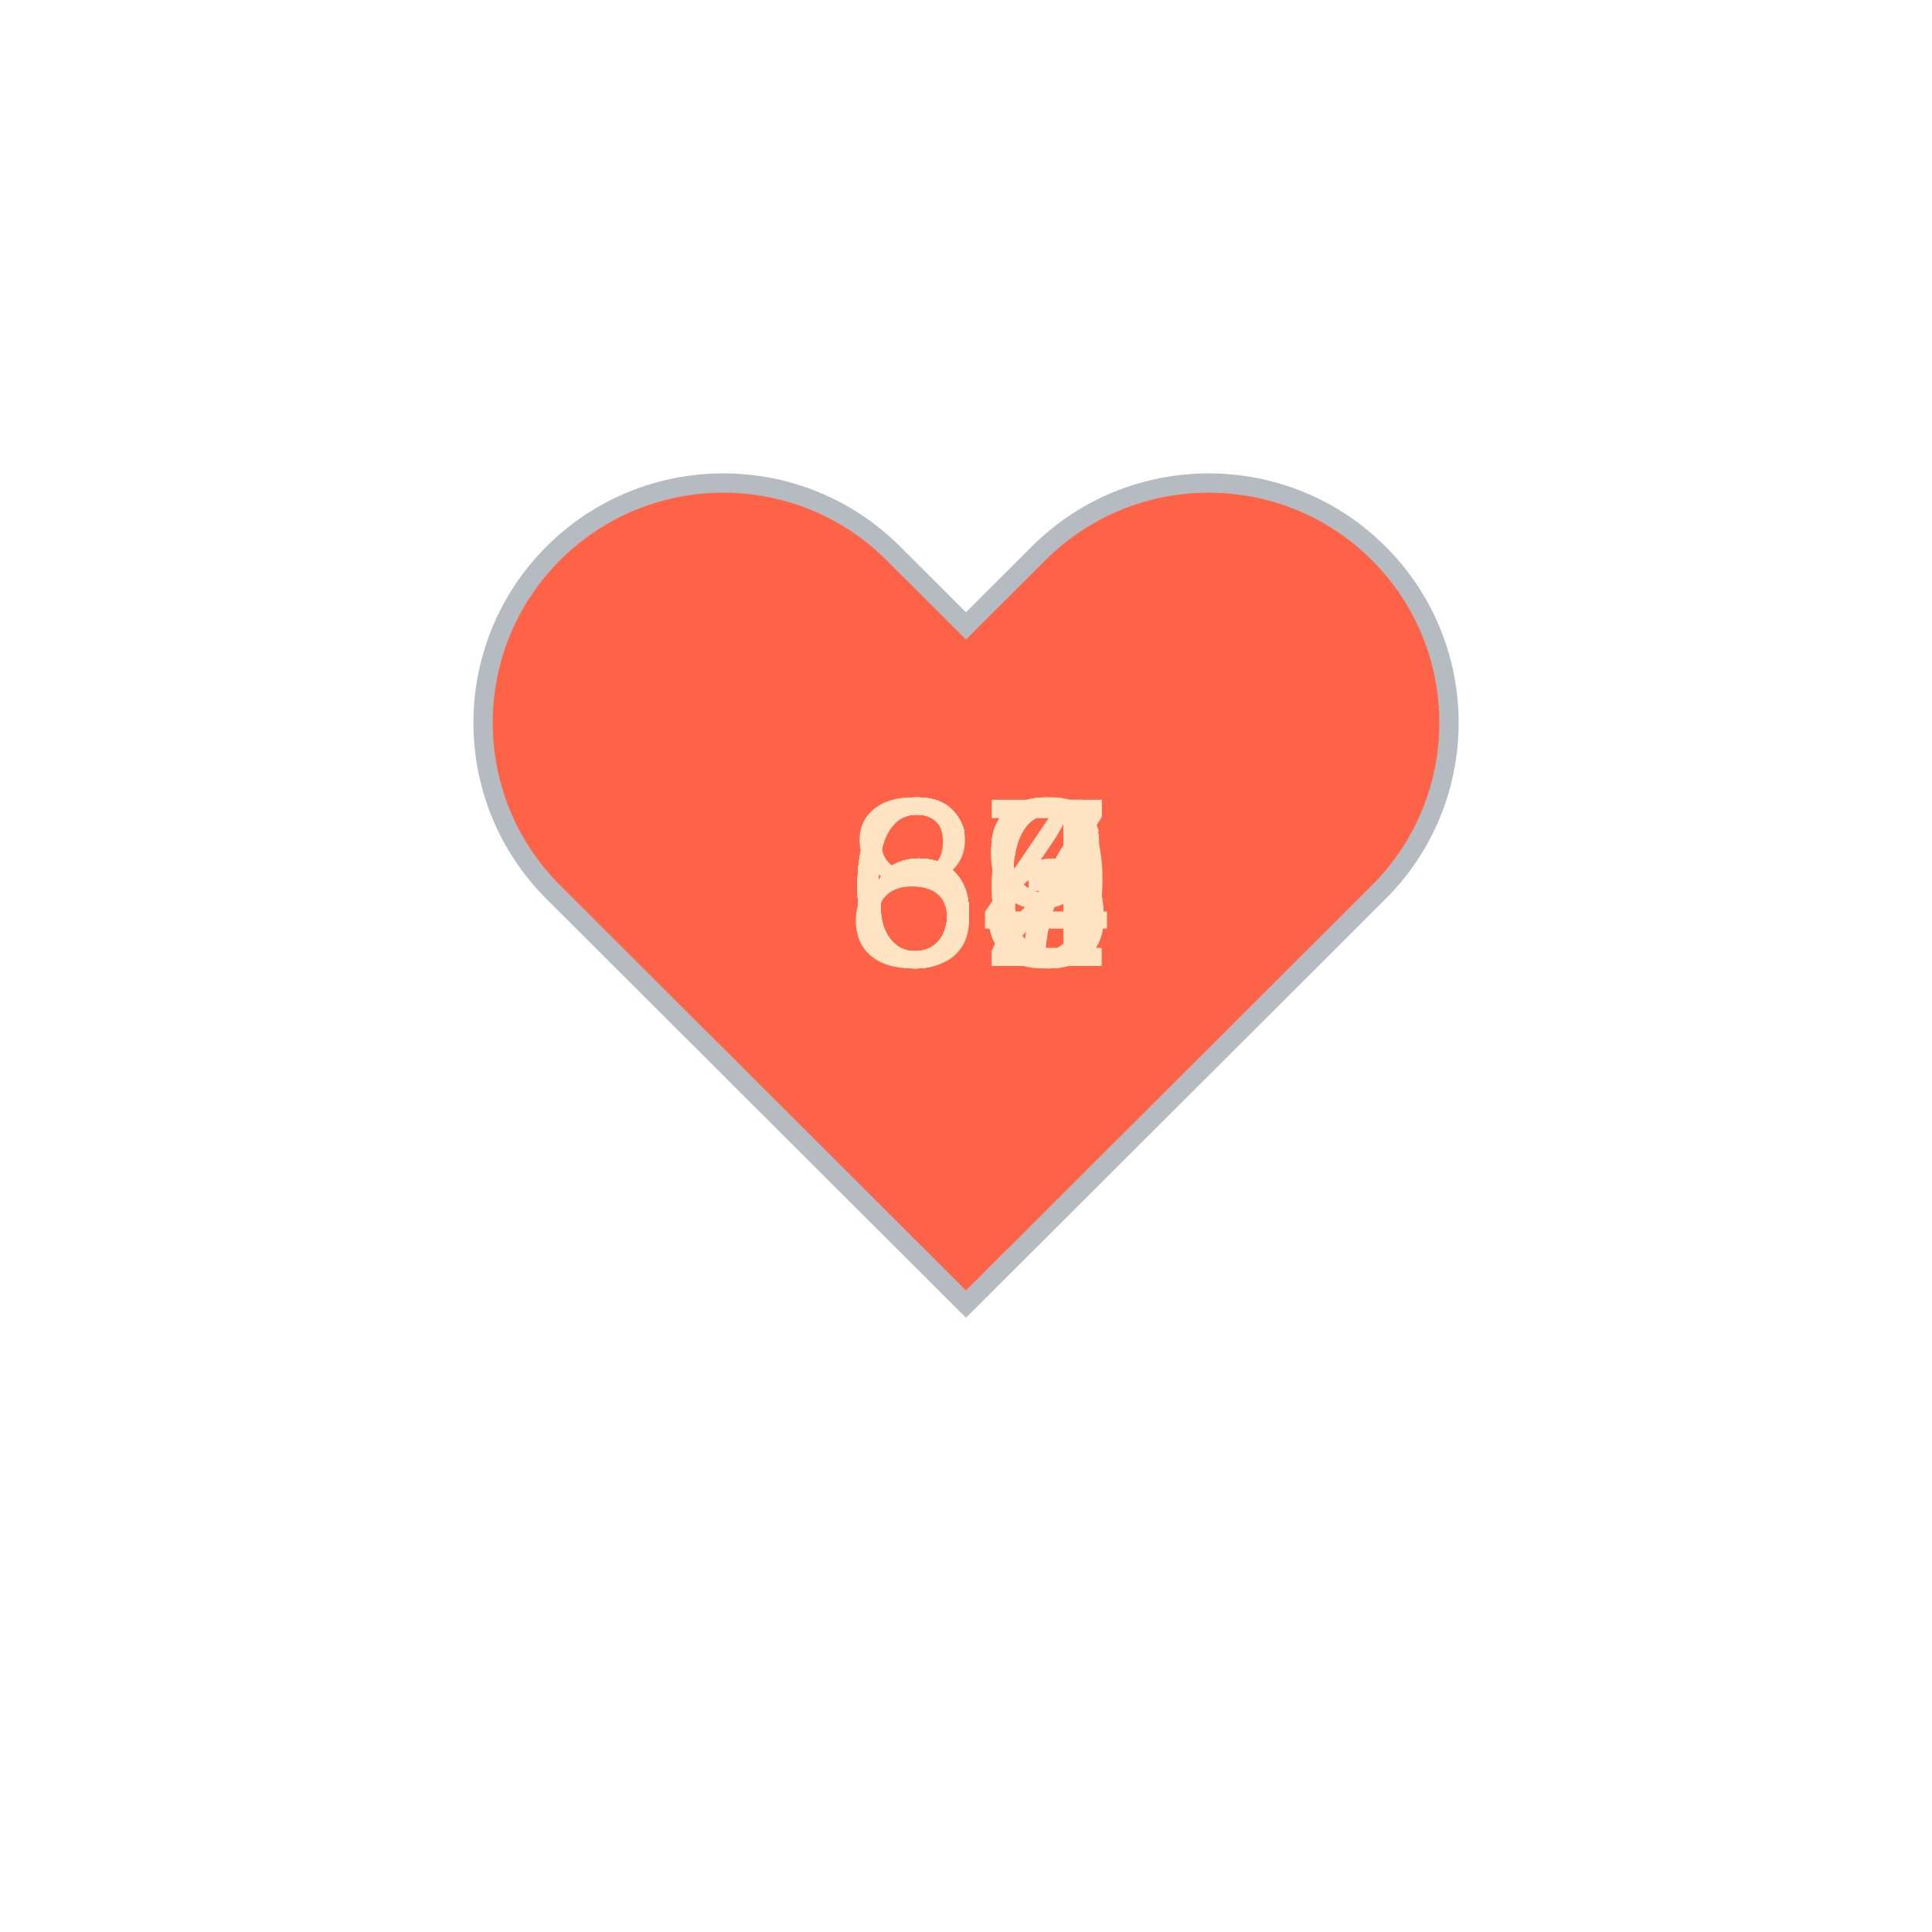
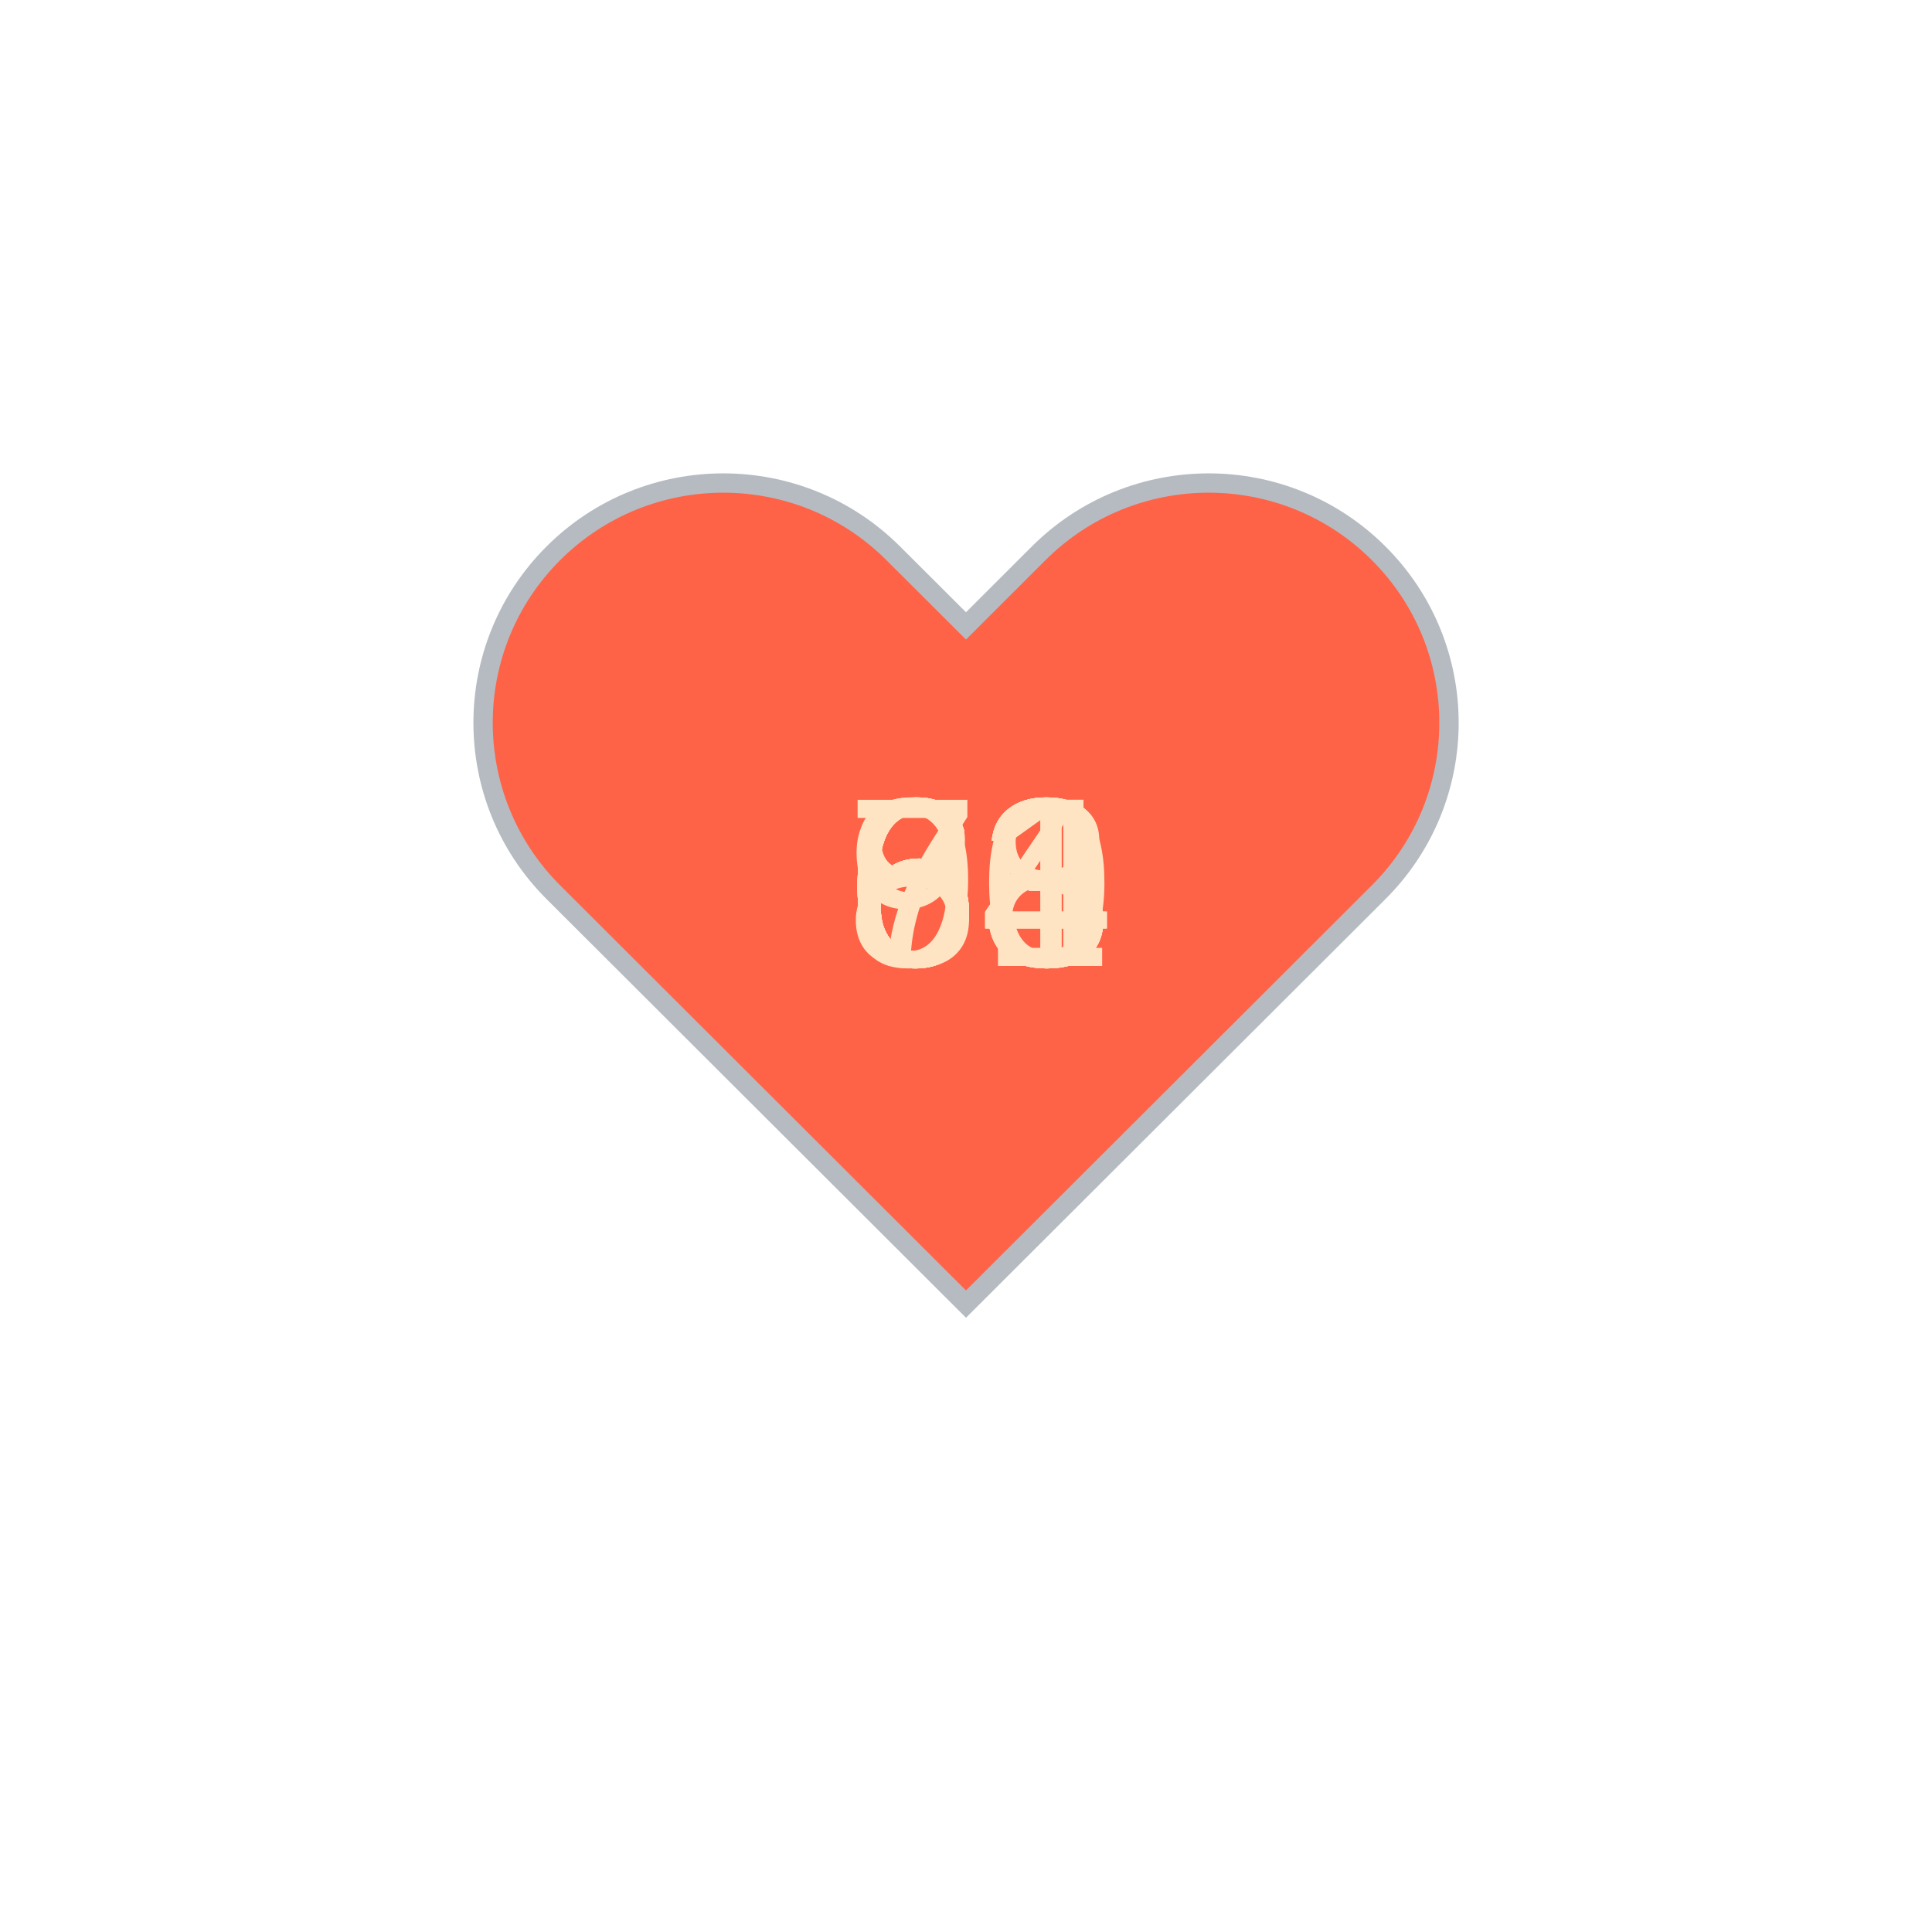
<svg xmlns="http://www.w3.org/2000/svg" baseProfile="full" height="150" version="1.1" viewBox="0,0,200,200" width="150">
  <defs />
  <g transform="translate(100 100)">
    <path d="M92.71,7.27L92.71,7.27c-9.71-9.69-25.46-9.69-35.18,0L50,14.79l-7.54-7.52C32.75-2.42,17-2.42,7.29,7.27v0 c-9.71,9.69-9.71,25.41,0,35.1L50,85l42.71-42.63C102.43,32.68,102.43,16.96,92.71,7.27z" fill="tomato" stroke="#B6BBC1" stroke-width="2" transform="translate(-50 -50)" />
    <animateTransform additive="sum" attributeName="transform" dur="1.2s" repeatCount="indefinite" type="scale" values="1; 1.5; 1.25; 1.5; 1.5; 1;" />
-     <text fill="bisque" style="font-size:25px; font-family:Arial" transform="translate(-12.5 0)">67<animate attributeName="visibility" dur="12.0s" keyTimes="0;0.1;0.2;0.3;0.4;0.5;0.6;0.7;0.8;0.9;1.0" repeatCount="indefinite" values="visible;hidden;hidden;hidden;hidden;hidden;hidden;hidden;hidden;hidden;hidden" />
+     <text fill="bisque" style="font-size:25px; font-family:Arial" transform="translate(-12.5 0)">64<animate attributeName="visibility" dur="12.0s" keyTimes="0;0.1;0.2;0.3;0.4;0.5;0.6;0.7;0.8;0.9;1.0" repeatCount="indefinite" values="visible;hidden;hidden;hidden;hidden;hidden;hidden;hidden;hidden;hidden;hidden" />
    </text>
-     <text fill="bisque" style="font-size:25px; font-family:Arial" transform="translate(-12.5 0)">66<animate attributeName="visibility" dur="12.0s" keyTimes="0;0.1;0.2;0.3;0.4;0.5;0.6;0.7;0.8;0.9;1.0" repeatCount="indefinite" values="hidden;visible;hidden;hidden;hidden;hidden;hidden;hidden;hidden;hidden;hidden" />
+     <text fill="bisque" style="font-size:25px; font-family:Arial" transform="translate(-12.5 0)">64<animate attributeName="visibility" dur="12.0s" keyTimes="0;0.1;0.2;0.3;0.4;0.5;0.6;0.7;0.8;0.9;1.0" repeatCount="indefinite" values="hidden;visible;hidden;hidden;hidden;hidden;hidden;hidden;hidden;hidden;hidden" />
    </text>
-     <text fill="bisque" style="font-size:25px; font-family:Arial" transform="translate(-12.5 0)">66<animate attributeName="visibility" dur="12.0s" keyTimes="0;0.1;0.2;0.3;0.4;0.5;0.6;0.7;0.8;0.9;1.0" repeatCount="indefinite" values="hidden;hidden;visible;hidden;hidden;hidden;hidden;hidden;hidden;hidden;hidden" />
+     <text fill="bisque" style="font-size:25px; font-family:Arial" transform="translate(-12.5 0)">63<animate attributeName="visibility" dur="12.0s" keyTimes="0;0.1;0.2;0.3;0.4;0.5;0.6;0.7;0.8;0.9;1.0" repeatCount="indefinite" values="hidden;hidden;visible;hidden;hidden;hidden;hidden;hidden;hidden;hidden;hidden" />
    </text>
    <text fill="bisque" style="font-size:25px; font-family:Arial" transform="translate(-12.5 0)">64<animate attributeName="visibility" dur="12.0s" keyTimes="0;0.1;0.2;0.3;0.4;0.5;0.6;0.7;0.8;0.9;1.0" repeatCount="indefinite" values="hidden;hidden;hidden;visible;hidden;hidden;hidden;hidden;hidden;hidden;hidden" />
    </text>
-     <text fill="bisque" style="font-size:25px; font-family:Arial" transform="translate(-12.5 0)">64<animate attributeName="visibility" dur="12.0s" keyTimes="0;0.1;0.2;0.3;0.4;0.5;0.6;0.7;0.8;0.9;1.0" repeatCount="indefinite" values="hidden;hidden;hidden;hidden;visible;hidden;hidden;hidden;hidden;hidden;hidden" />
+     <text fill="bisque" style="font-size:25px; font-family:Arial" transform="translate(-12.5 0)">63<animate attributeName="visibility" dur="12.0s" keyTimes="0;0.1;0.2;0.3;0.4;0.5;0.6;0.7;0.8;0.9;1.0" repeatCount="indefinite" values="hidden;hidden;hidden;hidden;visible;hidden;hidden;hidden;hidden;hidden;hidden" />
    </text>
    <text fill="bisque" style="font-size:25px; font-family:Arial" transform="translate(-12.5 0)">63<animate attributeName="visibility" dur="12.0s" keyTimes="0;0.1;0.2;0.3;0.4;0.5;0.6;0.7;0.8;0.9;1.0" repeatCount="indefinite" values="hidden;hidden;hidden;hidden;hidden;visible;hidden;hidden;hidden;hidden;hidden" />
    </text>
    <text fill="bisque" style="font-size:25px; font-family:Arial" transform="translate(-12.5 0)">63<animate attributeName="visibility" dur="12.0s" keyTimes="0;0.1;0.2;0.3;0.4;0.5;0.6;0.7;0.8;0.9;1.0" repeatCount="indefinite" values="hidden;hidden;hidden;hidden;hidden;hidden;visible;hidden;hidden;hidden;hidden" />
    </text>
-     <text fill="bisque" style="font-size:25px; font-family:Arial" transform="translate(-12.5 0)">67<animate attributeName="visibility" dur="12.0s" keyTimes="0;0.1;0.2;0.3;0.4;0.5;0.6;0.7;0.8;0.9;1.0" repeatCount="indefinite" values="hidden;hidden;hidden;hidden;hidden;hidden;hidden;visible;hidden;hidden;hidden" />
+     <text fill="bisque" style="font-size:25px; font-family:Arial" transform="translate(-12.5 0)">71<animate attributeName="visibility" dur="12.0s" keyTimes="0;0.1;0.2;0.3;0.4;0.5;0.6;0.7;0.8;0.9;1.0" repeatCount="indefinite" values="hidden;hidden;hidden;hidden;hidden;hidden;hidden;visible;hidden;hidden;hidden" />
    </text>
-     <text fill="bisque" style="font-size:25px; font-family:Arial" transform="translate(-12.5 0)">69<animate attributeName="visibility" dur="12.0s" keyTimes="0;0.1;0.2;0.3;0.4;0.5;0.6;0.7;0.8;0.9;1.0" repeatCount="indefinite" values="hidden;hidden;hidden;hidden;hidden;hidden;hidden;hidden;visible;hidden;hidden" />
+     <text fill="bisque" style="font-size:25px; font-family:Arial" transform="translate(-12.5 0)">90<animate attributeName="visibility" dur="12.0s" keyTimes="0;0.1;0.2;0.3;0.4;0.5;0.6;0.7;0.8;0.9;1.0" repeatCount="indefinite" values="hidden;hidden;hidden;hidden;hidden;hidden;hidden;hidden;visible;hidden;hidden" />
    </text>
-     <text fill="bisque" style="font-size:25px; font-family:Arial" transform="translate(-12.5 0)">82<animate attributeName="visibility" dur="12.0s" keyTimes="0;0.1;0.2;0.3;0.4;0.5;0.6;0.7;0.8;0.9;1.0" repeatCount="indefinite" values="hidden;hidden;hidden;hidden;hidden;hidden;hidden;hidden;hidden;visible;hidden" />
+     <text fill="bisque" style="font-size:25px; font-family:Arial" transform="translate(-12.5 0)">88<animate attributeName="visibility" dur="12.0s" keyTimes="0;0.1;0.2;0.3;0.4;0.5;0.6;0.7;0.8;0.9;1.0" repeatCount="indefinite" values="hidden;hidden;hidden;hidden;hidden;hidden;hidden;hidden;hidden;visible;hidden" />
    </text>
  </g>
</svg>
